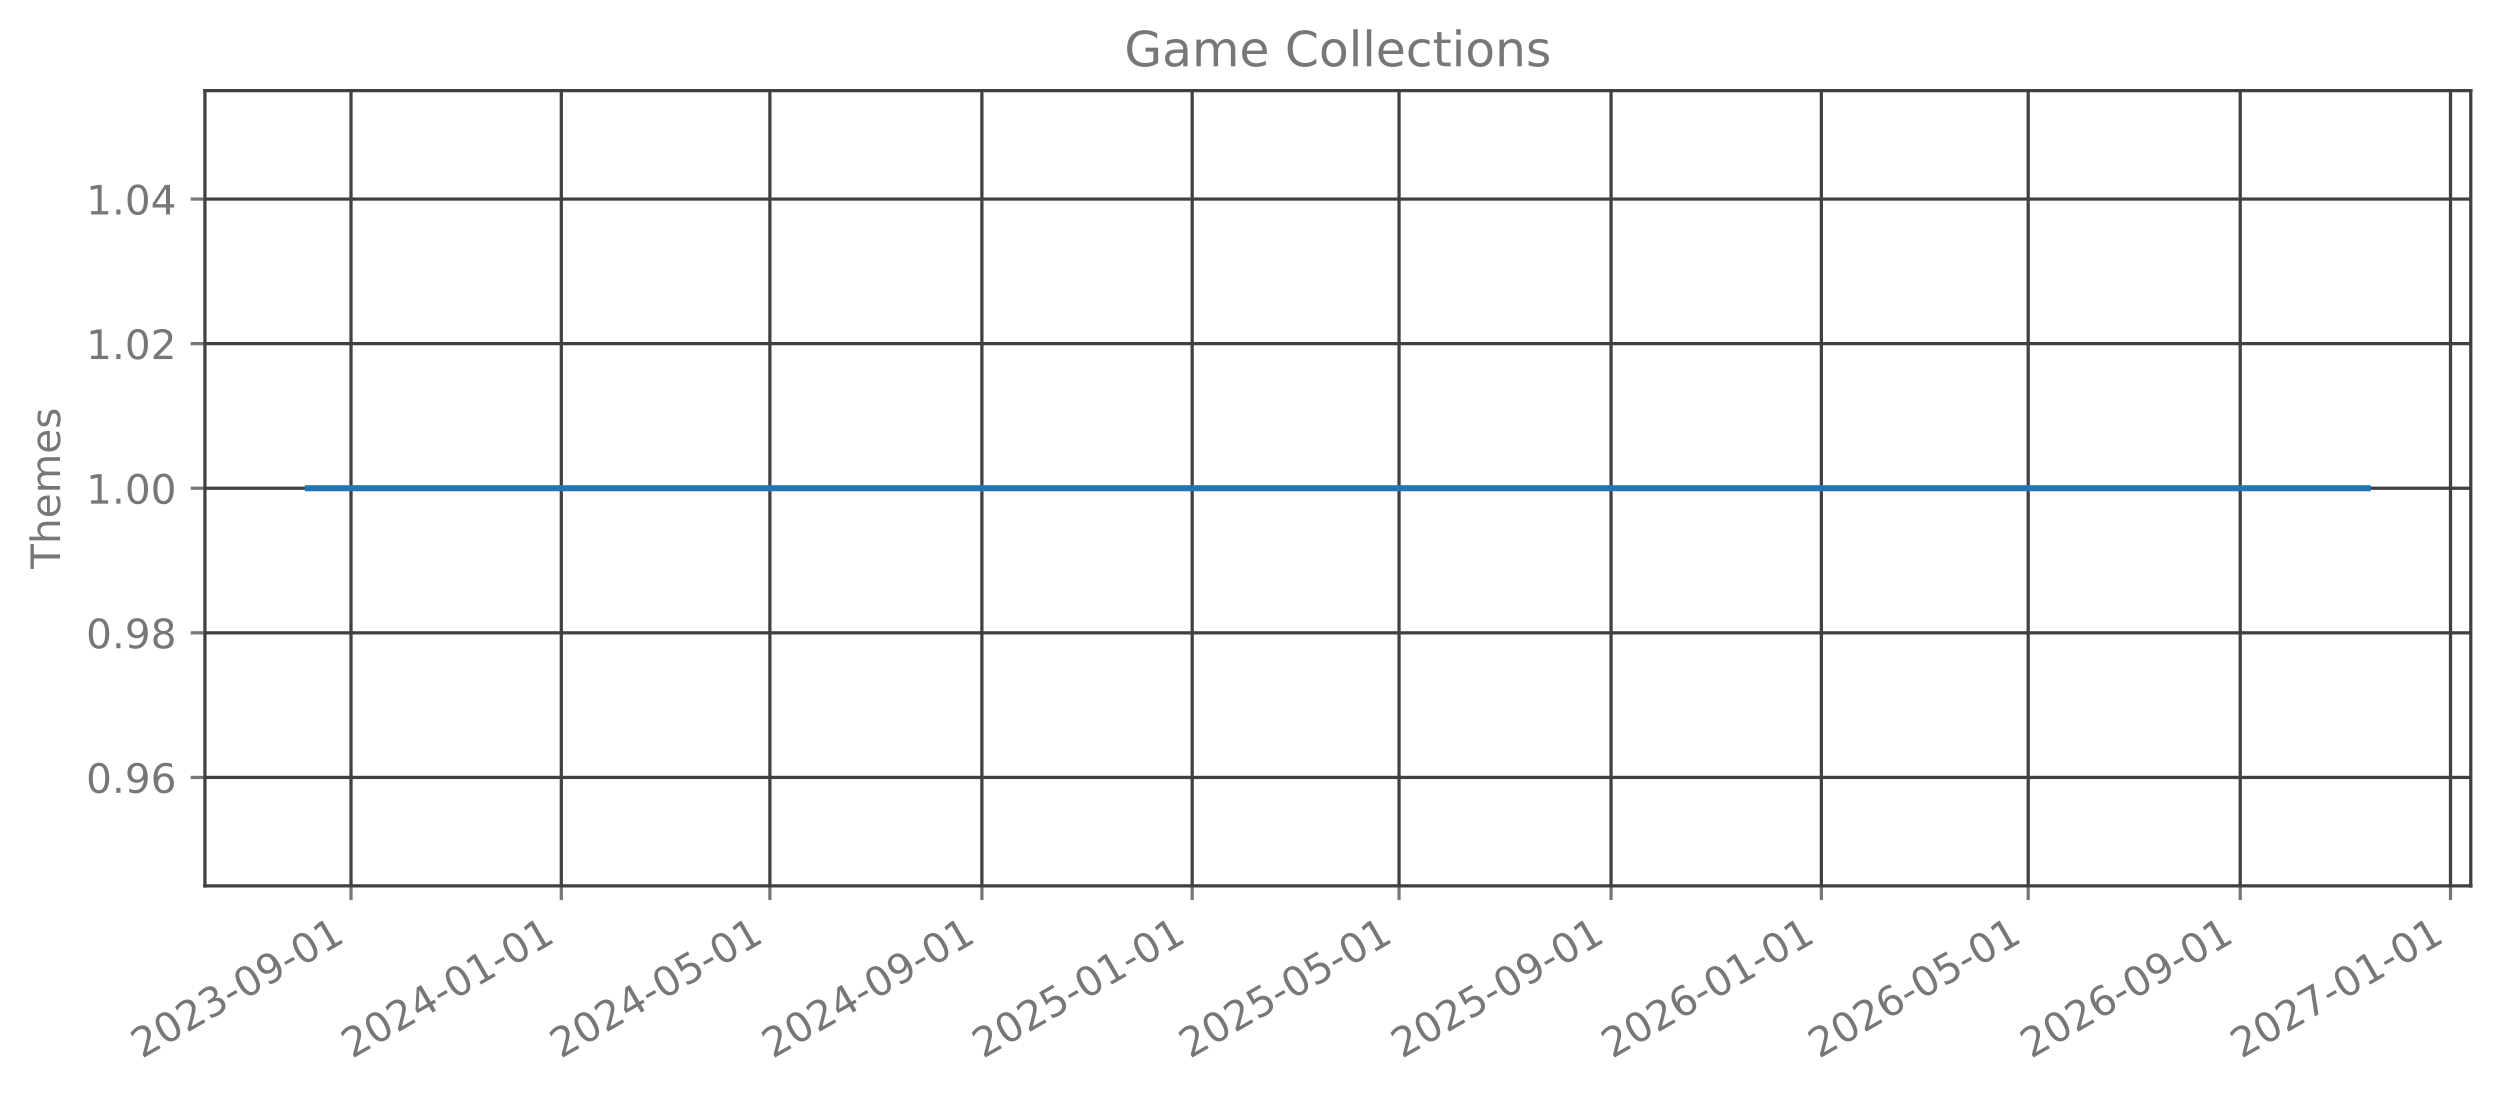
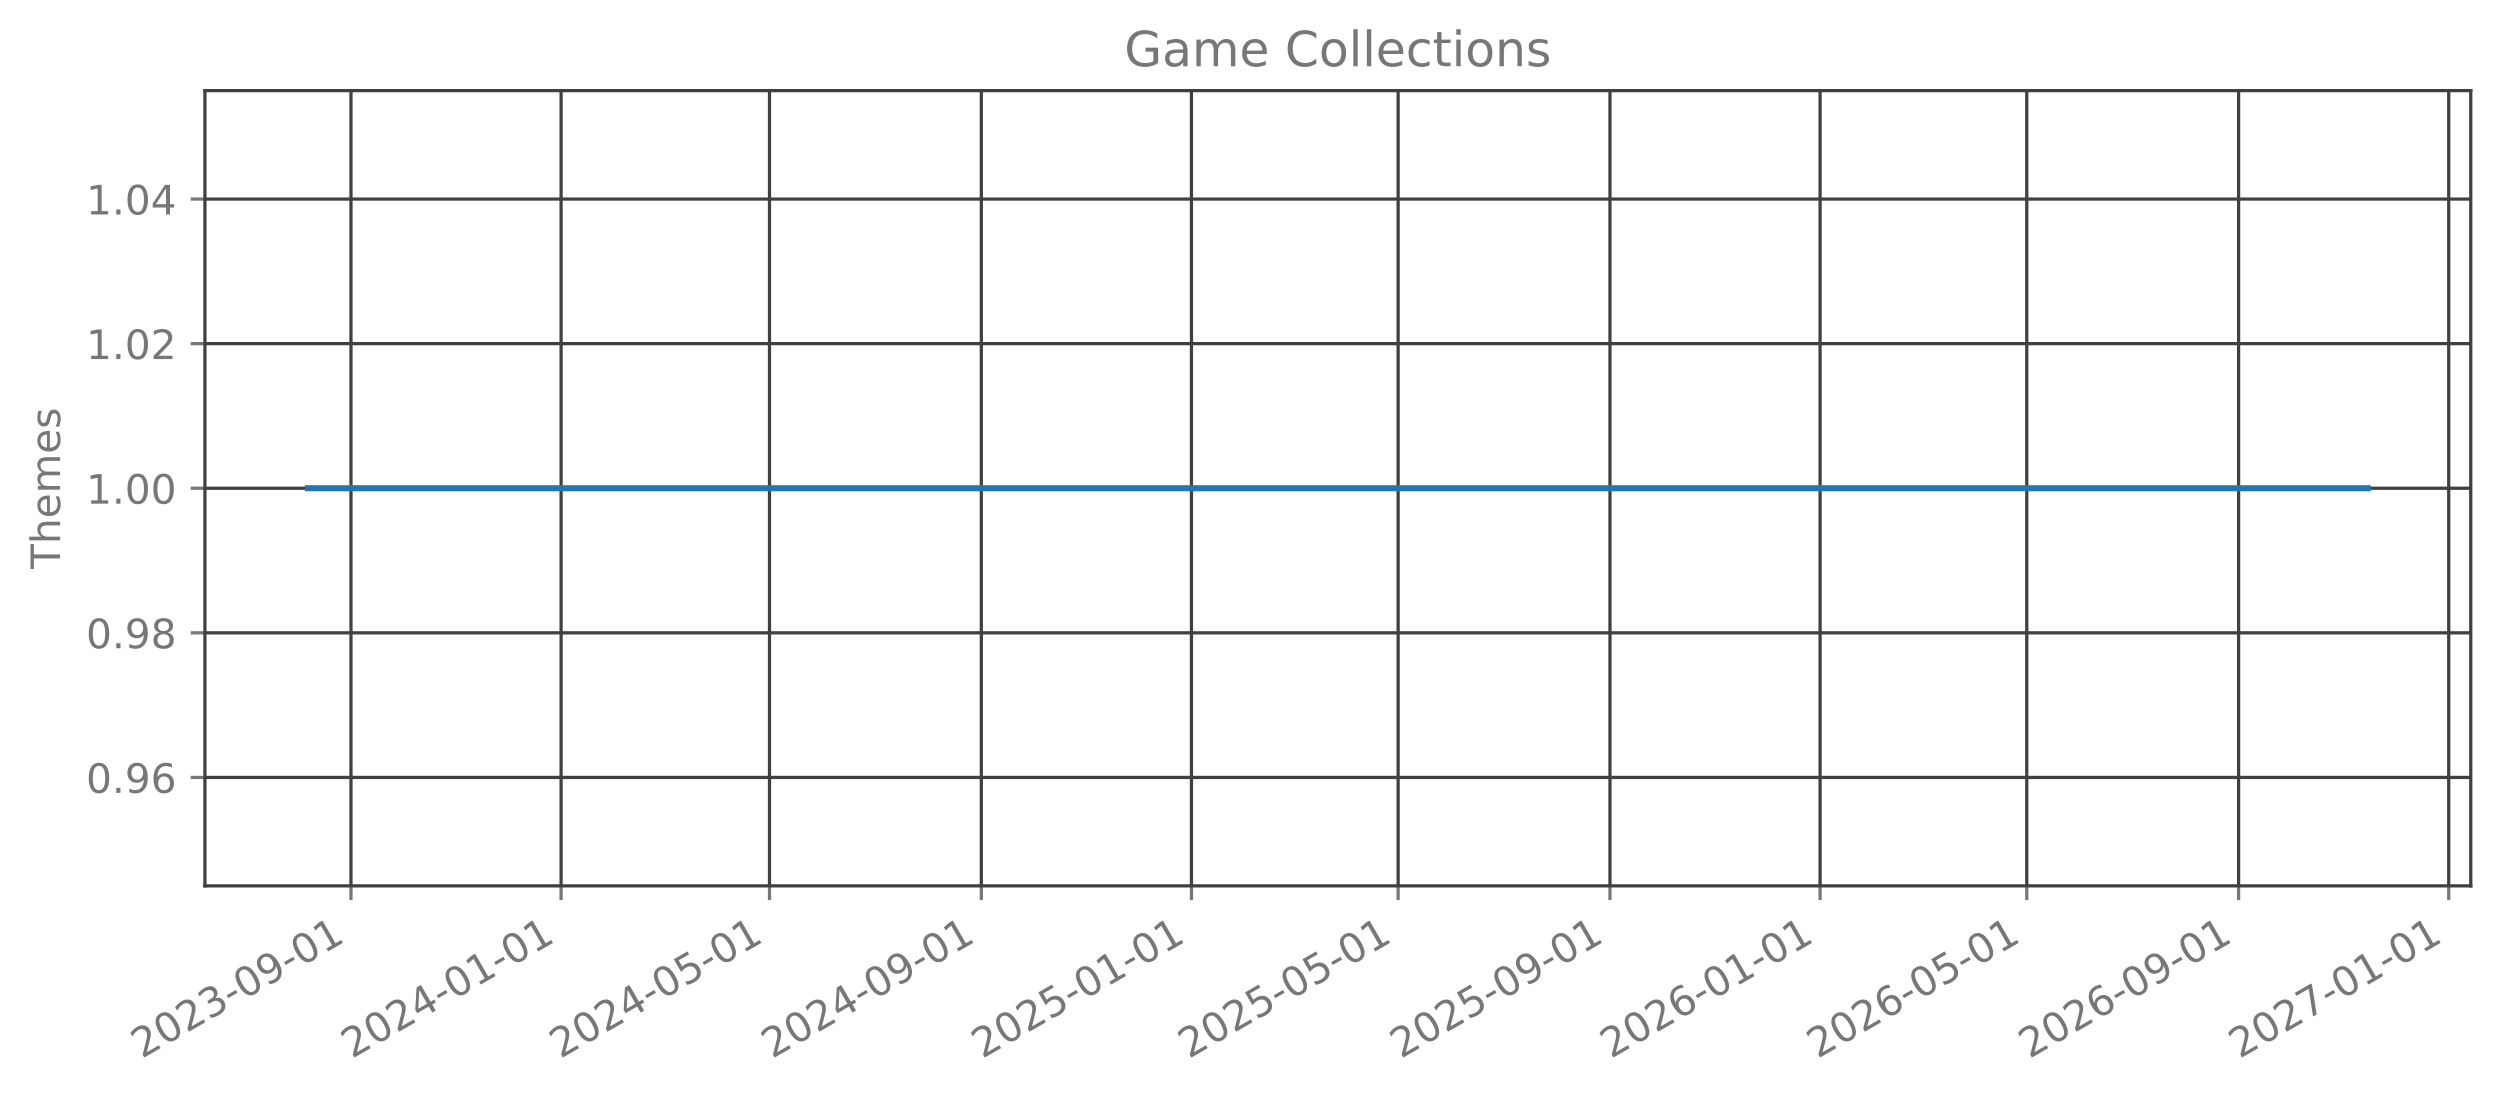
<svg xmlns="http://www.w3.org/2000/svg" xmlns:xlink="http://www.w3.org/1999/xlink" width="615.666pt" height="270.076pt" viewBox="0 0 615.666 270.076" version="1.1">
  <defs>
    <style type="text/css">*{stroke-linejoin: round; stroke-linecap: butt}</style>
  </defs>
  <g id="figure_1">
    <g id="patch_1">
      <path d="M 0 270.076  L 615.666 270.076  L 615.666 -0  L 0 -0  L 0 270.076  z " style="fill: none; opacity: 0" />
    </g>
    <g id="axes_1">
      <g id="patch_2">
        <path d="M 50.466 218.158  L 608.466 218.158  L 608.466 22.318  L 50.466 22.318  L 50.466 218.158  z " style="fill: none; opacity: 0" />
      </g>
      <g id="matplotlib.axis_1">
        <g id="xtick_1">
          <g id="line2d_1">
-             <path d="M 86.442 218.158  L 86.442 22.318  " clip-path="url(#p41a1b1107a)" style="fill: none; stroke: #404040; stroke-width: 0.8; stroke-linecap: square" />
+             <path d="M 86.434 218.158  L 86.434 22.318  " clip-path="url(#pa286725f15)" style="fill: none; stroke: #404040; stroke-width: 0.8; stroke-linecap: square" />
          </g>
          <g id="line2d_2">
            <defs>
-               <path id="m46454f0071" d="M 0 0  L 0 3.5  " style="stroke: #777777; stroke-width: 0.8" />
+               <path id="m743434ccf3" d="M 0 0  L 0 3.5  " style="stroke: #777777; stroke-width: 0.8" />
            </defs>
            <g>
-               <use xlink:href="#m46454f0071" x="86.442" y="218.158" style="fill: #777777; stroke: #777777; stroke-width: 0.8" />
+               <use xlink:href="#m743434ccf3" x="86.434" y="218.158" style="fill: #777777; stroke: #777777; stroke-width: 0.8" />
            </g>
          </g>
          <g id="text_1">
-             <g style="fill: #777777" transform="translate(34.91166 260.7957) rotate(-30) scale(0.1 -0.1)">
+             <g style="fill: #777777" transform="translate(34.90279 260.7957) rotate(-30) scale(0.1 -0.1)">
              <defs>
                <path id="DejaVuSans-15" d="M 1228 531  L 3431 531  L 3431 0  L 469 0  L 469 531  Q 828 903 1448 1529  Q 2069 2156 2228 2338  Q 2531 2678 2651 2914  Q 2772 3150 2772 3378  Q 2772 3750 2511 3984  Q 2250 4219 1831 4219  Q 1534 4219 1204 4116  Q 875 4013 500 3803  L 500 4441  Q 881 4594 1212 4672  Q 1544 4750 1819 4750  Q 2544 4750 2975 4387  Q 3406 4025 3406 3419  Q 3406 3131 3298 2873  Q 3191 2616 2906 2266  Q 2828 2175 2409 1742  Q 1991 1309 1228 531  z " transform="scale(0.015625)" />
                <path id="DejaVuSans-13" d="M 2034 4250  Q 1547 4250 1301 3770  Q 1056 3291 1056 2328  Q 1056 1369 1301 889  Q 1547 409 2034 409  Q 2525 409 2770 889  Q 3016 1369 3016 2328  Q 3016 3291 2770 3770  Q 2525 4250 2034 4250  z M 2034 4750  Q 2819 4750 3233 4129  Q 3647 3509 3647 2328  Q 3647 1150 3233 529  Q 2819 -91 2034 -91  Q 1250 -91 836 529  Q 422 1150 422 2328  Q 422 3509 836 4129  Q 1250 4750 2034 4750  z " transform="scale(0.015625)" />
                <path id="DejaVuSans-16" d="M 2597 2516  Q 3050 2419 3304 2112  Q 3559 1806 3559 1356  Q 3559 666 3084 287  Q 2609 -91 1734 -91  Q 1441 -91 1130 -33  Q 819 25 488 141  L 488 750  Q 750 597 1062 519  Q 1375 441 1716 441  Q 2309 441 2620 675  Q 2931 909 2931 1356  Q 2931 1769 2642 2001  Q 2353 2234 1838 2234  L 1294 2234  L 1294 2753  L 1863 2753  Q 2328 2753 2575 2939  Q 2822 3125 2822 3475  Q 2822 3834 2567 4026  Q 2313 4219 1838 4219  Q 1578 4219 1281 4162  Q 984 4106 628 3988  L 628 4550  Q 988 4650 1302 4700  Q 1616 4750 1894 4750  Q 2613 4750 3031 4423  Q 3450 4097 3450 3541  Q 3450 3153 3228 2886  Q 3006 2619 2597 2516  z " transform="scale(0.015625)" />
                <path id="DejaVuSans-10" d="M 313 2009  L 1997 2009  L 1997 1497  L 313 1497  L 313 2009  z " transform="scale(0.015625)" />
                <path id="DejaVuSans-1c" d="M 703 97  L 703 672  Q 941 559 1184 500  Q 1428 441 1663 441  Q 2288 441 2617 861  Q 2947 1281 2994 2138  Q 2813 1869 2534 1725  Q 2256 1581 1919 1581  Q 1219 1581 811 2004  Q 403 2428 403 3163  Q 403 3881 828 4315  Q 1253 4750 1959 4750  Q 2769 4750 3195 4129  Q 3622 3509 3622 2328  Q 3622 1225 3098 567  Q 2575 -91 1691 -91  Q 1453 -91 1209 -44  Q 966 3 703 97  z M 1959 2075  Q 2384 2075 2632 2365  Q 2881 2656 2881 3163  Q 2881 3666 2632 3958  Q 2384 4250 1959 4250  Q 1534 4250 1286 3958  Q 1038 3666 1038 3163  Q 1038 2656 1286 2365  Q 1534 2075 1959 2075  z " transform="scale(0.015625)" />
                <path id="DejaVuSans-14" d="M 794 531  L 1825 531  L 1825 4091  L 703 3866  L 703 4441  L 1819 4666  L 2450 4666  L 2450 531  L 3481 531  L 3481 0  L 794 0  L 794 531  z " transform="scale(0.015625)" />
              </defs>
              <use xlink:href="#DejaVuSans-15" />
              <use xlink:href="#DejaVuSans-13" transform="translate(63.625 0)" />
              <use xlink:href="#DejaVuSans-15" transform="translate(127.25 0)" />
              <use xlink:href="#DejaVuSans-16" transform="translate(190.875 0)" />
              <use xlink:href="#DejaVuSans-10" transform="translate(254.5 0)" />
              <use xlink:href="#DejaVuSans-13" transform="translate(290.5781 0)" />
              <use xlink:href="#DejaVuSans-1c" transform="translate(354.2031 0)" />
              <use xlink:href="#DejaVuSans-10" transform="translate(417.8281 0)" />
              <use xlink:href="#DejaVuSans-13" transform="translate(453.9062 0)" />
              <use xlink:href="#DejaVuSans-14" transform="translate(517.5312 0)" />
            </g>
          </g>
        </g>
        <g id="xtick_2">
          <g id="line2d_3">
-             <path d="M 138.231 218.158  L 138.231 22.318  " clip-path="url(#p41a1b1107a)" style="fill: none; stroke: #404040; stroke-width: 0.8; stroke-linecap: square" />
+             <path d="M 138.179 218.158  L 138.179 22.318  " clip-path="url(#pa286725f15)" style="fill: none; stroke: #404040; stroke-width: 0.8; stroke-linecap: square" />
          </g>
          <g id="line2d_4">
            <g>
-               <use xlink:href="#m46454f0071" x="138.231" y="218.158" style="fill: #777777; stroke: #777777; stroke-width: 0.8" />
+               <use xlink:href="#m743434ccf3" x="138.179" y="218.158" style="fill: #777777; stroke: #777777; stroke-width: 0.8" />
            </g>
          </g>
          <g id="text_2">
-             <g style="fill: #777777" transform="translate(86.70018 260.7957) rotate(-30) scale(0.1 -0.1)">
+             <g style="fill: #777777" transform="translate(86.648 260.7957) rotate(-30) scale(0.1 -0.1)">
              <defs>
                <path id="DejaVuSans-17" d="M 2419 4116  L 825 1625  L 2419 1625  L 2419 4116  z M 2253 4666  L 3047 4666  L 3047 1625  L 3713 1625  L 3713 1100  L 3047 1100  L 3047 0  L 2419 0  L 2419 1100  L 313 1100  L 313 1709  L 2253 4666  z " transform="scale(0.015625)" />
              </defs>
              <use xlink:href="#DejaVuSans-15" />
              <use xlink:href="#DejaVuSans-13" transform="translate(63.625 0)" />
              <use xlink:href="#DejaVuSans-15" transform="translate(127.25 0)" />
              <use xlink:href="#DejaVuSans-17" transform="translate(190.875 0)" />
              <use xlink:href="#DejaVuSans-10" transform="translate(254.5 0)" />
              <use xlink:href="#DejaVuSans-13" transform="translate(290.5781 0)" />
              <use xlink:href="#DejaVuSans-14" transform="translate(354.2031 0)" />
              <use xlink:href="#DejaVuSans-10" transform="translate(417.8281 0)" />
              <use xlink:href="#DejaVuSans-13" transform="translate(453.9062 0)" />
              <use xlink:href="#DejaVuSans-14" transform="translate(517.5312 0)" />
            </g>
          </g>
        </g>
        <g id="xtick_3">
          <g id="line2d_5">
-             <path d="M 189.595 218.158  L 189.595 22.318  " clip-path="url(#p41a1b1107a)" style="fill: none; stroke: #404040; stroke-width: 0.8; stroke-linecap: square" />
+             <path d="M 189.5 218.158  L 189.5 22.318  " clip-path="url(#pa286725f15)" style="fill: none; stroke: #404040; stroke-width: 0.8; stroke-linecap: square" />
          </g>
          <g id="line2d_6">
            <g>
-               <use xlink:href="#m46454f0071" x="189.595" y="218.158" style="fill: #777777; stroke: #777777; stroke-width: 0.8" />
+               <use xlink:href="#m743434ccf3" x="189.5" y="218.158" style="fill: #777777; stroke: #777777; stroke-width: 0.8" />
            </g>
          </g>
          <g id="text_3">
-             <g style="fill: #777777" transform="translate(138.0642 260.7957) rotate(-30) scale(0.1 -0.1)">
+             <g style="fill: #777777" transform="translate(137.9691 260.7957) rotate(-30) scale(0.1 -0.1)">
              <defs>
                <path id="DejaVuSans-18" d="M 691 4666  L 3169 4666  L 3169 4134  L 1269 4134  L 1269 2991  Q 1406 3038 1543 3061  Q 1681 3084 1819 3084  Q 2600 3084 3056 2656  Q 3513 2228 3513 1497  Q 3513 744 3044 326  Q 2575 -91 1722 -91  Q 1428 -91 1123 -41  Q 819 9 494 109  L 494 744  Q 775 591 1075 516  Q 1375 441 1709 441  Q 2250 441 2565 725  Q 2881 1009 2881 1497  Q 2881 1984 2565 2268  Q 2250 2553 1709 2553  Q 1456 2553 1204 2497  Q 953 2441 691 2322  L 691 4666  z " transform="scale(0.015625)" />
              </defs>
              <use xlink:href="#DejaVuSans-15" />
              <use xlink:href="#DejaVuSans-13" transform="translate(63.625 0)" />
              <use xlink:href="#DejaVuSans-15" transform="translate(127.25 0)" />
              <use xlink:href="#DejaVuSans-17" transform="translate(190.875 0)" />
              <use xlink:href="#DejaVuSans-10" transform="translate(254.5 0)" />
              <use xlink:href="#DejaVuSans-13" transform="translate(290.5781 0)" />
              <use xlink:href="#DejaVuSans-18" transform="translate(354.2031 0)" />
              <use xlink:href="#DejaVuSans-10" transform="translate(417.8281 0)" />
              <use xlink:href="#DejaVuSans-13" transform="translate(453.9062 0)" />
              <use xlink:href="#DejaVuSans-14" transform="translate(517.5312 0)" />
            </g>
          </g>
        </g>
        <g id="xtick_4">
          <g id="line2d_7">
-             <path d="M 241.808 218.158  L 241.808 22.318  " clip-path="url(#p41a1b1107a)" style="fill: none; stroke: #404040; stroke-width: 0.8; stroke-linecap: square" />
+             <path d="M 241.669 218.158  L 241.669 22.318  " clip-path="url(#pa286725f15)" style="fill: none; stroke: #404040; stroke-width: 0.8; stroke-linecap: square" />
          </g>
          <g id="line2d_8">
            <g>
-               <use xlink:href="#m46454f0071" x="241.808" y="218.158" style="fill: #777777; stroke: #777777; stroke-width: 0.8" />
+               <use xlink:href="#m743434ccf3" x="241.669" y="218.158" style="fill: #777777; stroke: #777777; stroke-width: 0.8" />
            </g>
          </g>
          <g id="text_4">
-             <g style="fill: #777777" transform="translate(190.2772 260.7957) rotate(-30) scale(0.1 -0.1)">
+             <g style="fill: #777777" transform="translate(190.1384 260.7957) rotate(-30) scale(0.1 -0.1)">
              <use xlink:href="#DejaVuSans-15" />
              <use xlink:href="#DejaVuSans-13" transform="translate(63.625 0)" />
              <use xlink:href="#DejaVuSans-15" transform="translate(127.25 0)" />
              <use xlink:href="#DejaVuSans-17" transform="translate(190.875 0)" />
              <use xlink:href="#DejaVuSans-10" transform="translate(254.5 0)" />
              <use xlink:href="#DejaVuSans-13" transform="translate(290.5781 0)" />
              <use xlink:href="#DejaVuSans-1c" transform="translate(354.2031 0)" />
              <use xlink:href="#DejaVuSans-10" transform="translate(417.8281 0)" />
              <use xlink:href="#DejaVuSans-13" transform="translate(453.9062 0)" />
              <use xlink:href="#DejaVuSans-14" transform="translate(517.5312 0)" />
            </g>
          </g>
        </g>
        <g id="xtick_5">
          <g id="line2d_9">
-             <path d="M 293.596 218.158  L 293.596 22.318  " clip-path="url(#p41a1b1107a)" style="fill: none; stroke: #404040; stroke-width: 0.8; stroke-linecap: square" />
+             <path d="M 293.414 218.158  L 293.414 22.318  " clip-path="url(#pa286725f15)" style="fill: none; stroke: #404040; stroke-width: 0.8; stroke-linecap: square" />
          </g>
          <g id="line2d_10">
            <g>
-               <use xlink:href="#m46454f0071" x="293.596" y="218.158" style="fill: #777777; stroke: #777777; stroke-width: 0.8" />
+               <use xlink:href="#m743434ccf3" x="293.414" y="218.158" style="fill: #777777; stroke: #777777; stroke-width: 0.8" />
            </g>
          </g>
          <g id="text_5">
-             <g style="fill: #777777" transform="translate(242.0657 260.7957) rotate(-30) scale(0.1 -0.1)">
+             <g style="fill: #777777" transform="translate(241.8836 260.7957) rotate(-30) scale(0.1 -0.1)">
              <use xlink:href="#DejaVuSans-15" />
              <use xlink:href="#DejaVuSans-13" transform="translate(63.625 0)" />
              <use xlink:href="#DejaVuSans-15" transform="translate(127.25 0)" />
              <use xlink:href="#DejaVuSans-18" transform="translate(190.875 0)" />
              <use xlink:href="#DejaVuSans-10" transform="translate(254.5 0)" />
              <use xlink:href="#DejaVuSans-13" transform="translate(290.5781 0)" />
              <use xlink:href="#DejaVuSans-14" transform="translate(354.2031 0)" />
              <use xlink:href="#DejaVuSans-10" transform="translate(417.8281 0)" />
              <use xlink:href="#DejaVuSans-13" transform="translate(453.9062 0)" />
              <use xlink:href="#DejaVuSans-14" transform="translate(517.5312 0)" />
            </g>
          </g>
        </g>
        <g id="xtick_6">
          <g id="line2d_11">
-             <path d="M 344.536 218.158  L 344.536 22.318  " clip-path="url(#p41a1b1107a)" style="fill: none; stroke: #404040; stroke-width: 0.8; stroke-linecap: square" />
+             <path d="M 344.311 218.158  L 344.311 22.318  " clip-path="url(#pa286725f15)" style="fill: none; stroke: #404040; stroke-width: 0.8; stroke-linecap: square" />
          </g>
          <g id="line2d_12">
            <g>
-               <use xlink:href="#m46454f0071" x="344.536" y="218.158" style="fill: #777777; stroke: #777777; stroke-width: 0.8" />
+               <use xlink:href="#m743434ccf3" x="344.311" y="218.158" style="fill: #777777; stroke: #777777; stroke-width: 0.8" />
            </g>
          </g>
          <g id="text_6">
-             <g style="fill: #777777" transform="translate(293.0052 260.7957) rotate(-30) scale(0.1 -0.1)">
+             <g style="fill: #777777" transform="translate(292.7806 260.7957) rotate(-30) scale(0.1 -0.1)">
              <use xlink:href="#DejaVuSans-15" />
              <use xlink:href="#DejaVuSans-13" transform="translate(63.625 0)" />
              <use xlink:href="#DejaVuSans-15" transform="translate(127.25 0)" />
              <use xlink:href="#DejaVuSans-18" transform="translate(190.875 0)" />
              <use xlink:href="#DejaVuSans-10" transform="translate(254.5 0)" />
              <use xlink:href="#DejaVuSans-13" transform="translate(290.5781 0)" />
              <use xlink:href="#DejaVuSans-18" transform="translate(354.2031 0)" />
              <use xlink:href="#DejaVuSans-10" transform="translate(417.8281 0)" />
              <use xlink:href="#DejaVuSans-13" transform="translate(453.9062 0)" />
              <use xlink:href="#DejaVuSans-14" transform="translate(517.5312 0)" />
            </g>
          </g>
        </g>
        <g id="xtick_7">
          <g id="line2d_13">
-             <path d="M 396.749 218.158  L 396.749 22.318  " clip-path="url(#p41a1b1107a)" style="fill: none; stroke: #404040; stroke-width: 0.8; stroke-linecap: square" />
+             <path d="M 396.481 218.158  L 396.481 22.318  " clip-path="url(#pa286725f15)" style="fill: none; stroke: #404040; stroke-width: 0.8; stroke-linecap: square" />
          </g>
          <g id="line2d_14">
            <g>
-               <use xlink:href="#m46454f0071" x="396.749" y="218.158" style="fill: #777777; stroke: #777777; stroke-width: 0.8" />
+               <use xlink:href="#m743434ccf3" x="396.481" y="218.158" style="fill: #777777; stroke: #777777; stroke-width: 0.8" />
            </g>
          </g>
          <g id="text_7">
-             <g style="fill: #777777" transform="translate(345.2182 260.7957) rotate(-30) scale(0.1 -0.1)">
+             <g style="fill: #777777" transform="translate(344.9499 260.7957) rotate(-30) scale(0.1 -0.1)">
              <use xlink:href="#DejaVuSans-15" />
              <use xlink:href="#DejaVuSans-13" transform="translate(63.625 0)" />
              <use xlink:href="#DejaVuSans-15" transform="translate(127.25 0)" />
              <use xlink:href="#DejaVuSans-18" transform="translate(190.875 0)" />
              <use xlink:href="#DejaVuSans-10" transform="translate(254.5 0)" />
              <use xlink:href="#DejaVuSans-13" transform="translate(290.5781 0)" />
              <use xlink:href="#DejaVuSans-1c" transform="translate(354.2031 0)" />
              <use xlink:href="#DejaVuSans-10" transform="translate(417.8281 0)" />
              <use xlink:href="#DejaVuSans-13" transform="translate(453.9062 0)" />
              <use xlink:href="#DejaVuSans-14" transform="translate(517.5312 0)" />
            </g>
          </g>
        </g>
        <g id="xtick_8">
          <g id="line2d_15">
-             <path d="M 448.538 218.158  L 448.538 22.318  " clip-path="url(#p41a1b1107a)" style="fill: none; stroke: #404040; stroke-width: 0.8; stroke-linecap: square" />
+             <path d="M 448.226 218.158  L 448.226 22.318  " clip-path="url(#pa286725f15)" style="fill: none; stroke: #404040; stroke-width: 0.8; stroke-linecap: square" />
          </g>
          <g id="line2d_16">
            <g>
-               <use xlink:href="#m46454f0071" x="448.538" y="218.158" style="fill: #777777; stroke: #777777; stroke-width: 0.8" />
+               <use xlink:href="#m743434ccf3" x="448.226" y="218.158" style="fill: #777777; stroke: #777777; stroke-width: 0.8" />
            </g>
          </g>
          <g id="text_8">
-             <g style="fill: #777777" transform="translate(397.0068 260.7957) rotate(-30) scale(0.1 -0.1)">
+             <g style="fill: #777777" transform="translate(396.6951 260.7957) rotate(-30) scale(0.1 -0.1)">
              <defs>
                <path id="DejaVuSans-19" d="M 2113 2584  Q 1688 2584 1439 2293  Q 1191 2003 1191 1497  Q 1191 994 1439 701  Q 1688 409 2113 409  Q 2538 409 2786 701  Q 3034 994 3034 1497  Q 3034 2003 2786 2293  Q 2538 2584 2113 2584  z M 3366 4563  L 3366 3988  Q 3128 4100 2886 4159  Q 2644 4219 2406 4219  Q 1781 4219 1451 3797  Q 1122 3375 1075 2522  Q 1259 2794 1537 2939  Q 1816 3084 2150 3084  Q 2853 3084 3261 2657  Q 3669 2231 3669 1497  Q 3669 778 3244 343  Q 2819 -91 2113 -91  Q 1303 -91 875 529  Q 447 1150 447 2328  Q 447 3434 972 4092  Q 1497 4750 2381 4750  Q 2619 4750 2861 4703  Q 3103 4656 3366 4563  z " transform="scale(0.015625)" />
              </defs>
              <use xlink:href="#DejaVuSans-15" />
              <use xlink:href="#DejaVuSans-13" transform="translate(63.625 0)" />
              <use xlink:href="#DejaVuSans-15" transform="translate(127.25 0)" />
              <use xlink:href="#DejaVuSans-19" transform="translate(190.875 0)" />
              <use xlink:href="#DejaVuSans-10" transform="translate(254.5 0)" />
              <use xlink:href="#DejaVuSans-13" transform="translate(290.5781 0)" />
              <use xlink:href="#DejaVuSans-14" transform="translate(354.2031 0)" />
              <use xlink:href="#DejaVuSans-10" transform="translate(417.8281 0)" />
              <use xlink:href="#DejaVuSans-13" transform="translate(453.9062 0)" />
              <use xlink:href="#DejaVuSans-14" transform="translate(517.5312 0)" />
            </g>
          </g>
        </g>
        <g id="xtick_9">
          <g id="line2d_17">
-             <path d="M 499.477 218.158  L 499.477 22.318  " clip-path="url(#p41a1b1107a)" style="fill: none; stroke: #404040; stroke-width: 0.8; stroke-linecap: square" />
+             <path d="M 499.123 218.158  L 499.123 22.318  " clip-path="url(#pa286725f15)" style="fill: none; stroke: #404040; stroke-width: 0.8; stroke-linecap: square" />
          </g>
          <g id="line2d_18">
            <g>
-               <use xlink:href="#m46454f0071" x="499.477" y="218.158" style="fill: #777777; stroke: #777777; stroke-width: 0.8" />
+               <use xlink:href="#m743434ccf3" x="499.123" y="218.158" style="fill: #777777; stroke: #777777; stroke-width: 0.8" />
            </g>
          </g>
          <g id="text_9">
-             <g style="fill: #777777" transform="translate(447.9463 260.7957) rotate(-30) scale(0.1 -0.1)">
+             <g style="fill: #777777" transform="translate(447.5921 260.7957) rotate(-30) scale(0.1 -0.1)">
              <use xlink:href="#DejaVuSans-15" />
              <use xlink:href="#DejaVuSans-13" transform="translate(63.625 0)" />
              <use xlink:href="#DejaVuSans-15" transform="translate(127.25 0)" />
              <use xlink:href="#DejaVuSans-19" transform="translate(190.875 0)" />
              <use xlink:href="#DejaVuSans-10" transform="translate(254.5 0)" />
              <use xlink:href="#DejaVuSans-13" transform="translate(290.5781 0)" />
              <use xlink:href="#DejaVuSans-18" transform="translate(354.2031 0)" />
              <use xlink:href="#DejaVuSans-10" transform="translate(417.8281 0)" />
              <use xlink:href="#DejaVuSans-13" transform="translate(453.9062 0)" />
              <use xlink:href="#DejaVuSans-14" transform="translate(517.5312 0)" />
            </g>
          </g>
        </g>
        <g id="xtick_10">
          <g id="line2d_19">
-             <path d="M 551.69 218.158  L 551.69 22.318  " clip-path="url(#p41a1b1107a)" style="fill: none; stroke: #404040; stroke-width: 0.8; stroke-linecap: square" />
+             <path d="M 551.292 218.158  L 551.292 22.318  " clip-path="url(#pa286725f15)" style="fill: none; stroke: #404040; stroke-width: 0.8; stroke-linecap: square" />
          </g>
          <g id="line2d_20">
            <g>
-               <use xlink:href="#m46454f0071" x="551.69" y="218.158" style="fill: #777777; stroke: #777777; stroke-width: 0.8" />
+               <use xlink:href="#m743434ccf3" x="551.292" y="218.158" style="fill: #777777; stroke: #777777; stroke-width: 0.8" />
            </g>
          </g>
          <g id="text_10">
-             <g style="fill: #777777" transform="translate(500.1593 260.7957) rotate(-30) scale(0.1 -0.1)">
+             <g style="fill: #777777" transform="translate(499.7614 260.7957) rotate(-30) scale(0.1 -0.1)">
              <use xlink:href="#DejaVuSans-15" />
              <use xlink:href="#DejaVuSans-13" transform="translate(63.625 0)" />
              <use xlink:href="#DejaVuSans-15" transform="translate(127.25 0)" />
              <use xlink:href="#DejaVuSans-19" transform="translate(190.875 0)" />
              <use xlink:href="#DejaVuSans-10" transform="translate(254.5 0)" />
              <use xlink:href="#DejaVuSans-13" transform="translate(290.5781 0)" />
              <use xlink:href="#DejaVuSans-1c" transform="translate(354.2031 0)" />
              <use xlink:href="#DejaVuSans-10" transform="translate(417.8281 0)" />
              <use xlink:href="#DejaVuSans-13" transform="translate(453.9062 0)" />
              <use xlink:href="#DejaVuSans-14" transform="translate(517.5312 0)" />
            </g>
          </g>
        </g>
        <g id="xtick_11">
          <g id="line2d_21">
-             <path d="M 603.479 218.158  L 603.479 22.318  " clip-path="url(#p41a1b1107a)" style="fill: none; stroke: #404040; stroke-width: 0.8; stroke-linecap: square" />
+             <path d="M 603.037 218.158  L 603.037 22.318  " clip-path="url(#pa286725f15)" style="fill: none; stroke: #404040; stroke-width: 0.8; stroke-linecap: square" />
          </g>
          <g id="line2d_22">
            <g>
-               <use xlink:href="#m46454f0071" x="603.479" y="218.158" style="fill: #777777; stroke: #777777; stroke-width: 0.8" />
+               <use xlink:href="#m743434ccf3" x="603.037" y="218.158" style="fill: #777777; stroke: #777777; stroke-width: 0.8" />
            </g>
          </g>
          <g id="text_11">
-             <g style="fill: #777777" transform="translate(551.9478 260.7957) rotate(-30) scale(0.1 -0.1)">
+             <g style="fill: #777777" transform="translate(551.5066 260.7957) rotate(-30) scale(0.1 -0.1)">
              <defs>
                <path id="DejaVuSans-1a" d="M 525 4666  L 3525 4666  L 3525 4397  L 1831 0  L 1172 0  L 2766 4134  L 525 4134  L 525 4666  z " transform="scale(0.015625)" />
              </defs>
              <use xlink:href="#DejaVuSans-15" />
              <use xlink:href="#DejaVuSans-13" transform="translate(63.625 0)" />
              <use xlink:href="#DejaVuSans-15" transform="translate(127.25 0)" />
              <use xlink:href="#DejaVuSans-1a" transform="translate(190.875 0)" />
              <use xlink:href="#DejaVuSans-10" transform="translate(254.5 0)" />
              <use xlink:href="#DejaVuSans-13" transform="translate(290.5781 0)" />
              <use xlink:href="#DejaVuSans-14" transform="translate(354.2031 0)" />
              <use xlink:href="#DejaVuSans-10" transform="translate(417.8281 0)" />
              <use xlink:href="#DejaVuSans-13" transform="translate(453.9062 0)" />
              <use xlink:href="#DejaVuSans-14" transform="translate(517.5312 0)" />
            </g>
          </g>
        </g>
      </g>
      <g id="matplotlib.axis_2">
        <g id="ytick_1">
          <g id="line2d_23">
-             <path d="M 50.466 191.453  L 608.466 191.453  " clip-path="url(#p41a1b1107a)" style="fill: none; stroke: #404040; stroke-width: 0.8; stroke-linecap: square" />
+             <path d="M 50.466 191.453  L 608.466 191.453  " clip-path="url(#pa286725f15)" style="fill: none; stroke: #404040; stroke-width: 0.8; stroke-linecap: square" />
          </g>
          <g id="line2d_24">
            <defs>
-               <path id="meaf9cd6d5e" d="M 0 0  L -3.5 0  " style="stroke: #777777; stroke-width: 0.8" />
+               <path id="m175b5c2bdb" d="M 0 0  L -3.5 0  " style="stroke: #777777; stroke-width: 0.8" />
            </defs>
            <g>
-               <use xlink:href="#meaf9cd6d5e" x="50.466" y="191.453" style="fill: #777777; stroke: #777777; stroke-width: 0.8" />
+               <use xlink:href="#m175b5c2bdb" x="50.466" y="191.453" style="fill: #777777; stroke: #777777; stroke-width: 0.8" />
            </g>
          </g>
          <g id="text_12">
            <g style="fill: #777777" transform="translate(21.20078 195.2515) scale(0.1 -0.1)">
              <defs>
                <path id="DejaVuSans-11" d="M 684 794  L 1344 794  L 1344 0  L 684 0  L 684 794  z " transform="scale(0.015625)" />
              </defs>
              <use xlink:href="#DejaVuSans-13" />
              <use xlink:href="#DejaVuSans-11" transform="translate(63.625 0)" />
              <use xlink:href="#DejaVuSans-1c" transform="translate(95.40625 0)" />
              <use xlink:href="#DejaVuSans-19" transform="translate(159.0312 0)" />
            </g>
          </g>
        </g>
        <g id="ytick_2">
          <g id="line2d_25">
-             <path d="M 50.466 155.845  L 608.466 155.845  " clip-path="url(#p41a1b1107a)" style="fill: none; stroke: #404040; stroke-width: 0.8; stroke-linecap: square" />
+             <path d="M 50.466 155.845  L 608.466 155.845  " clip-path="url(#pa286725f15)" style="fill: none; stroke: #404040; stroke-width: 0.8; stroke-linecap: square" />
          </g>
          <g id="line2d_26">
            <g>
-               <use xlink:href="#meaf9cd6d5e" x="50.466" y="155.845" style="fill: #777777; stroke: #777777; stroke-width: 0.8" />
+               <use xlink:href="#m175b5c2bdb" x="50.466" y="155.845" style="fill: #777777; stroke: #777777; stroke-width: 0.8" />
            </g>
          </g>
          <g id="text_13">
            <g style="fill: #777777" transform="translate(21.20078 159.6442) scale(0.1 -0.1)">
              <defs>
                <path id="DejaVuSans-1b" d="M 2034 2216  Q 1584 2216 1326 1975  Q 1069 1734 1069 1313  Q 1069 891 1326 650  Q 1584 409 2034 409  Q 2484 409 2743 651  Q 3003 894 3003 1313  Q 3003 1734 2745 1975  Q 2488 2216 2034 2216  z M 1403 2484  Q 997 2584 770 2862  Q 544 3141 544 3541  Q 544 4100 942 4425  Q 1341 4750 2034 4750  Q 2731 4750 3128 4425  Q 3525 4100 3525 3541  Q 3525 3141 3298 2862  Q 3072 2584 2669 2484  Q 3125 2378 3379 2068  Q 3634 1759 3634 1313  Q 3634 634 3220 271  Q 2806 -91 2034 -91  Q 1263 -91 848 271  Q 434 634 434 1313  Q 434 1759 690 2068  Q 947 2378 1403 2484  z M 1172 3481  Q 1172 3119 1398 2916  Q 1625 2713 2034 2713  Q 2441 2713 2670 2916  Q 2900 3119 2900 3481  Q 2900 3844 2670 4047  Q 2441 4250 2034 4250  Q 1625 4250 1398 4047  Q 1172 3844 1172 3481  z " transform="scale(0.015625)" />
              </defs>
              <use xlink:href="#DejaVuSans-13" />
              <use xlink:href="#DejaVuSans-11" transform="translate(63.625 0)" />
              <use xlink:href="#DejaVuSans-1c" transform="translate(95.40625 0)" />
              <use xlink:href="#DejaVuSans-1b" transform="translate(159.0312 0)" />
            </g>
          </g>
        </g>
        <g id="ytick_3">
          <g id="line2d_27">
-             <path d="M 50.466 120.238  L 608.466 120.238  " clip-path="url(#p41a1b1107a)" style="fill: none; stroke: #404040; stroke-width: 0.8; stroke-linecap: square" />
+             <path d="M 50.466 120.238  L 608.466 120.238  " clip-path="url(#pa286725f15)" style="fill: none; stroke: #404040; stroke-width: 0.8; stroke-linecap: square" />
          </g>
          <g id="line2d_28">
            <g>
-               <use xlink:href="#meaf9cd6d5e" x="50.466" y="120.238" style="fill: #777777; stroke: #777777; stroke-width: 0.8" />
+               <use xlink:href="#m175b5c2bdb" x="50.466" y="120.238" style="fill: #777777; stroke: #777777; stroke-width: 0.8" />
            </g>
          </g>
          <g id="text_14">
            <g style="fill: #777777" transform="translate(21.20078 124.037) scale(0.1 -0.1)">
              <use xlink:href="#DejaVuSans-14" />
              <use xlink:href="#DejaVuSans-11" transform="translate(63.625 0)" />
              <use xlink:href="#DejaVuSans-13" transform="translate(95.40625 0)" />
              <use xlink:href="#DejaVuSans-13" transform="translate(159.0312 0)" />
            </g>
          </g>
        </g>
        <g id="ytick_4">
          <g id="line2d_29">
-             <path d="M 50.466 84.631  L 608.466 84.631  " clip-path="url(#p41a1b1107a)" style="fill: none; stroke: #404040; stroke-width: 0.8; stroke-linecap: square" />
+             <path d="M 50.466 84.631  L 608.466 84.631  " clip-path="url(#pa286725f15)" style="fill: none; stroke: #404040; stroke-width: 0.8; stroke-linecap: square" />
          </g>
          <g id="line2d_30">
            <g>
-               <use xlink:href="#meaf9cd6d5e" x="50.466" y="84.631" style="fill: #777777; stroke: #777777; stroke-width: 0.8" />
+               <use xlink:href="#m175b5c2bdb" x="50.466" y="84.631" style="fill: #777777; stroke: #777777; stroke-width: 0.8" />
            </g>
          </g>
          <g id="text_15">
            <g style="fill: #777777" transform="translate(21.20078 88.42968) scale(0.1 -0.1)">
              <use xlink:href="#DejaVuSans-14" />
              <use xlink:href="#DejaVuSans-11" transform="translate(63.625 0)" />
              <use xlink:href="#DejaVuSans-13" transform="translate(95.40625 0)" />
              <use xlink:href="#DejaVuSans-15" transform="translate(159.0312 0)" />
            </g>
          </g>
        </g>
        <g id="ytick_5">
          <g id="line2d_31">
-             <path d="M 50.466 49.024  L 608.466 49.024  " clip-path="url(#p41a1b1107a)" style="fill: none; stroke: #404040; stroke-width: 0.8; stroke-linecap: square" />
+             <path d="M 50.466 49.024  L 608.466 49.024  " clip-path="url(#pa286725f15)" style="fill: none; stroke: #404040; stroke-width: 0.8; stroke-linecap: square" />
          </g>
          <g id="line2d_32">
            <g>
-               <use xlink:href="#meaf9cd6d5e" x="50.466" y="49.024" style="fill: #777777; stroke: #777777; stroke-width: 0.8" />
+               <use xlink:href="#m175b5c2bdb" x="50.466" y="49.024" style="fill: #777777; stroke: #777777; stroke-width: 0.8" />
            </g>
          </g>
          <g id="text_16">
            <g style="fill: #777777" transform="translate(21.20078 52.82241) scale(0.1 -0.1)">
              <use xlink:href="#DejaVuSans-14" />
              <use xlink:href="#DejaVuSans-11" transform="translate(63.625 0)" />
              <use xlink:href="#DejaVuSans-13" transform="translate(95.40625 0)" />
              <use xlink:href="#DejaVuSans-17" transform="translate(159.0312 0)" />
            </g>
          </g>
        </g>
        <g id="text_17">
          <g style="fill: #777777" transform="translate(14.79844 140.0889) rotate(-90) scale(0.1 -0.1)">
            <defs>
              <path id="DejaVuSans-37" d="M -19 4666  L 3928 4666  L 3928 4134  L 2272 4134  L 2272 0  L 1638 0  L 1638 4134  L -19 4134  L -19 4666  z " transform="scale(0.015625)" />
              <path id="DejaVuSans-4b" d="M 3513 2113  L 3513 0  L 2938 0  L 2938 2094  Q 2938 2591 2744 2837  Q 2550 3084 2163 3084  Q 1697 3084 1428 2787  Q 1159 2491 1159 1978  L 1159 0  L 581 0  L 581 4863  L 1159 4863  L 1159 2956  Q 1366 3272 1645 3428  Q 1925 3584 2291 3584  Q 2894 3584 3203 3211  Q 3513 2838 3513 2113  z " transform="scale(0.015625)" />
              <path id="DejaVuSans-48" d="M 3597 1894  L 3597 1613  L 953 1613  Q 991 1019 1311 708  Q 1631 397 2203 397  Q 2534 397 2845 478  Q 3156 559 3463 722  L 3463 178  Q 3153 47 2828 -22  Q 2503 -91 2169 -91  Q 1331 -91 842 396  Q 353 884 353 1716  Q 353 2575 817 3079  Q 1281 3584 2069 3584  Q 2775 3584 3186 3129  Q 3597 2675 3597 1894  z M 3022 2063  Q 3016 2534 2758 2815  Q 2500 3097 2075 3097  Q 1594 3097 1305 2825  Q 1016 2553 972 2059  L 3022 2063  z " transform="scale(0.015625)" />
              <path id="DejaVuSans-50" d="M 3328 2828  Q 3544 3216 3844 3400  Q 4144 3584 4550 3584  Q 5097 3584 5394 3201  Q 5691 2819 5691 2113  L 5691 0  L 5113 0  L 5113 2094  Q 5113 2597 4934 2840  Q 4756 3084 4391 3084  Q 3944 3084 3684 2787  Q 3425 2491 3425 1978  L 3425 0  L 2847 0  L 2847 2094  Q 2847 2600 2669 2842  Q 2491 3084 2119 3084  Q 1678 3084 1418 2786  Q 1159 2488 1159 1978  L 1159 0  L 581 0  L 581 3500  L 1159 3500  L 1159 2956  Q 1356 3278 1631 3431  Q 1906 3584 2284 3584  Q 2666 3584 2933 3390  Q 3200 3197 3328 2828  z " transform="scale(0.015625)" />
              <path id="DejaVuSans-56" d="M 2834 3397  L 2834 2853  Q 2591 2978 2328 3040  Q 2066 3103 1784 3103  Q 1356 3103 1142 2972  Q 928 2841 928 2578  Q 928 2378 1081 2264  Q 1234 2150 1697 2047  L 1894 2003  Q 2506 1872 2764 1633  Q 3022 1394 3022 966  Q 3022 478 2636 193  Q 2250 -91 1575 -91  Q 1294 -91 989 -36  Q 684 19 347 128  L 347 722  Q 666 556 975 473  Q 1284 391 1588 391  Q 1994 391 2212 530  Q 2431 669 2431 922  Q 2431 1156 2273 1281  Q 2116 1406 1581 1522  L 1381 1569  Q 847 1681 609 1914  Q 372 2147 372 2553  Q 372 3047 722 3315  Q 1072 3584 1716 3584  Q 2034 3584 2315 3537  Q 2597 3491 2834 3397  z " transform="scale(0.015625)" />
            </defs>
            <use xlink:href="#DejaVuSans-37" />
            <use xlink:href="#DejaVuSans-4b" transform="translate(61.07812 0)" />
            <use xlink:href="#DejaVuSans-48" transform="translate(124.4531 0)" />
            <use xlink:href="#DejaVuSans-50" transform="translate(185.9844 0)" />
            <use xlink:href="#DejaVuSans-48" transform="translate(283.3906 0)" />
            <use xlink:href="#DejaVuSans-56" transform="translate(344.9219 0)" />
          </g>
        </g>
      </g>
      <g id="line2d_33">
-         <path d="M 75.83 120.238  L 583.103 120.238  " clip-path="url(#p41a1b1107a)" style="fill: none; stroke: #1f77b4; stroke-width: 1.5; stroke-linecap: square" />
+         <path d="M 75.83 120.238  L 583.103 120.238  " clip-path="url(#pa286725f15)" style="fill: none; stroke: #1f77b4; stroke-width: 1.5; stroke-linecap: square" />
      </g>
      <g id="patch_3">
        <path d="M 50.466 218.158  L 50.466 22.318  " style="fill: none; stroke: #404040; stroke-width: 0.8; stroke-linejoin: miter; stroke-linecap: square" />
      </g>
      <g id="patch_4">
        <path d="M 608.466 218.158  L 608.466 22.318  " style="fill: none; stroke: #404040; stroke-width: 0.8; stroke-linejoin: miter; stroke-linecap: square" />
      </g>
      <g id="patch_5">
        <path d="M 50.466 218.158  L 608.466 218.158  " style="fill: none; stroke: #404040; stroke-width: 0.8; stroke-linejoin: miter; stroke-linecap: square" />
      </g>
      <g id="patch_6">
        <path d="M 50.466 22.318  L 608.466 22.318  " style="fill: none; stroke: #404040; stroke-width: 0.8; stroke-linejoin: miter; stroke-linecap: square" />
      </g>
      <g id="text_18">
        <g style="fill: #777777" transform="translate(276.8933 16.31812) scale(0.12 -0.12)">
          <defs>
            <path id="DejaVuSans-2a" d="M 3809 666  L 3809 1919  L 2778 1919  L 2778 2438  L 4434 2438  L 4434 434  Q 4069 175 3628 42  Q 3188 -91 2688 -91  Q 1594 -91 976 548  Q 359 1188 359 2328  Q 359 3472 976 4111  Q 1594 4750 2688 4750  Q 3144 4750 3555 4637  Q 3966 4525 4313 4306  L 4313 3634  Q 3963 3931 3569 4081  Q 3175 4231 2741 4231  Q 1884 4231 1454 3753  Q 1025 3275 1025 2328  Q 1025 1384 1454 906  Q 1884 428 2741 428  Q 3075 428 3337 486  Q 3600 544 3809 666  z " transform="scale(0.015625)" />
            <path id="DejaVuSans-44" d="M 2194 1759  Q 1497 1759 1228 1600  Q 959 1441 959 1056  Q 959 750 1161 570  Q 1363 391 1709 391  Q 2188 391 2477 730  Q 2766 1069 2766 1631  L 2766 1759  L 2194 1759  z M 3341 1997  L 3341 0  L 2766 0  L 2766 531  Q 2569 213 2275 61  Q 1981 -91 1556 -91  Q 1019 -91 701 211  Q 384 513 384 1019  Q 384 1609 779 1909  Q 1175 2209 1959 2209  L 2766 2209  L 2766 2266  Q 2766 2663 2505 2880  Q 2244 3097 1772 3097  Q 1472 3097 1187 3025  Q 903 2953 641 2809  L 641 3341  Q 956 3463 1253 3523  Q 1550 3584 1831 3584  Q 2591 3584 2966 3190  Q 3341 2797 3341 1997  z " transform="scale(0.015625)" />
            <path id="DejaVuSans-3" transform="scale(0.015625)" />
            <path id="DejaVuSans-26" d="M 4122 4306  L 4122 3641  Q 3803 3938 3442 4084  Q 3081 4231 2675 4231  Q 1875 4231 1450 3742  Q 1025 3253 1025 2328  Q 1025 1406 1450 917  Q 1875 428 2675 428  Q 3081 428 3442 575  Q 3803 722 4122 1019  L 4122 359  Q 3791 134 3420 21  Q 3050 -91 2638 -91  Q 1578 -91 968 557  Q 359 1206 359 2328  Q 359 3453 968 4101  Q 1578 4750 2638 4750  Q 3056 4750 3426 4639  Q 3797 4528 4122 4306  z " transform="scale(0.015625)" />
            <path id="DejaVuSans-52" d="M 1959 3097  Q 1497 3097 1228 2736  Q 959 2375 959 1747  Q 959 1119 1226 758  Q 1494 397 1959 397  Q 2419 397 2687 759  Q 2956 1122 2956 1747  Q 2956 2369 2687 2733  Q 2419 3097 1959 3097  z M 1959 3584  Q 2709 3584 3137 3096  Q 3566 2609 3566 1747  Q 3566 888 3137 398  Q 2709 -91 1959 -91  Q 1206 -91 779 398  Q 353 888 353 1747  Q 353 2609 779 3096  Q 1206 3584 1959 3584  z " transform="scale(0.015625)" />
            <path id="DejaVuSans-4f" d="M 603 4863  L 1178 4863  L 1178 0  L 603 0  L 603 4863  z " transform="scale(0.015625)" />
            <path id="DejaVuSans-46" d="M 3122 3366  L 3122 2828  Q 2878 2963 2633 3030  Q 2388 3097 2138 3097  Q 1578 3097 1268 2742  Q 959 2388 959 1747  Q 959 1106 1268 751  Q 1578 397 2138 397  Q 2388 397 2633 464  Q 2878 531 3122 666  L 3122 134  Q 2881 22 2623 -34  Q 2366 -91 2075 -91  Q 1284 -91 818 406  Q 353 903 353 1747  Q 353 2603 823 3093  Q 1294 3584 2113 3584  Q 2378 3584 2631 3529  Q 2884 3475 3122 3366  z " transform="scale(0.015625)" />
            <path id="DejaVuSans-57" d="M 1172 4494  L 1172 3500  L 2356 3500  L 2356 3053  L 1172 3053  L 1172 1153  Q 1172 725 1289 603  Q 1406 481 1766 481  L 2356 481  L 2356 0  L 1766 0  Q 1100 0 847 248  Q 594 497 594 1153  L 594 3053  L 172 3053  L 172 3500  L 594 3500  L 594 4494  L 1172 4494  z " transform="scale(0.015625)" />
            <path id="DejaVuSans-4c" d="M 603 3500  L 1178 3500  L 1178 0  L 603 0  L 603 3500  z M 603 4863  L 1178 4863  L 1178 4134  L 603 4134  L 603 4863  z " transform="scale(0.015625)" />
            <path id="DejaVuSans-51" d="M 3513 2113  L 3513 0  L 2938 0  L 2938 2094  Q 2938 2591 2744 2837  Q 2550 3084 2163 3084  Q 1697 3084 1428 2787  Q 1159 2491 1159 1978  L 1159 0  L 581 0  L 581 3500  L 1159 3500  L 1159 2956  Q 1366 3272 1645 3428  Q 1925 3584 2291 3584  Q 2894 3584 3203 3211  Q 3513 2838 3513 2113  z " transform="scale(0.015625)" />
          </defs>
          <use xlink:href="#DejaVuSans-2a" />
          <use xlink:href="#DejaVuSans-44" transform="translate(77.48438 0)" />
          <use xlink:href="#DejaVuSans-50" transform="translate(138.7656 0)" />
          <use xlink:href="#DejaVuSans-48" transform="translate(236.1719 0)" />
          <use xlink:href="#DejaVuSans-3" transform="translate(297.7031 0)" />
          <use xlink:href="#DejaVuSans-26" transform="translate(329.4844 0)" />
          <use xlink:href="#DejaVuSans-52" transform="translate(399.3125 0)" />
          <use xlink:href="#DejaVuSans-4f" transform="translate(460.5 0)" />
          <use xlink:href="#DejaVuSans-4f" transform="translate(488.2812 0)" />
          <use xlink:href="#DejaVuSans-48" transform="translate(516.0625 0)" />
          <use xlink:href="#DejaVuSans-46" transform="translate(577.5938 0)" />
          <use xlink:href="#DejaVuSans-57" transform="translate(632.5781 0)" />
          <use xlink:href="#DejaVuSans-4c" transform="translate(671.7812 0)" />
          <use xlink:href="#DejaVuSans-52" transform="translate(699.5625 0)" />
          <use xlink:href="#DejaVuSans-51" transform="translate(760.75 0)" />
          <use xlink:href="#DejaVuSans-56" transform="translate(824.125 0)" />
        </g>
      </g>
    </g>
  </g>
  <defs>
-     <clipPath id="p41a1b1107a">
+     <clipPath id="pa286725f15">
      <rect x="50.466" y="22.318" width="558" height="195.84" />
    </clipPath>
  </defs>
</svg>
